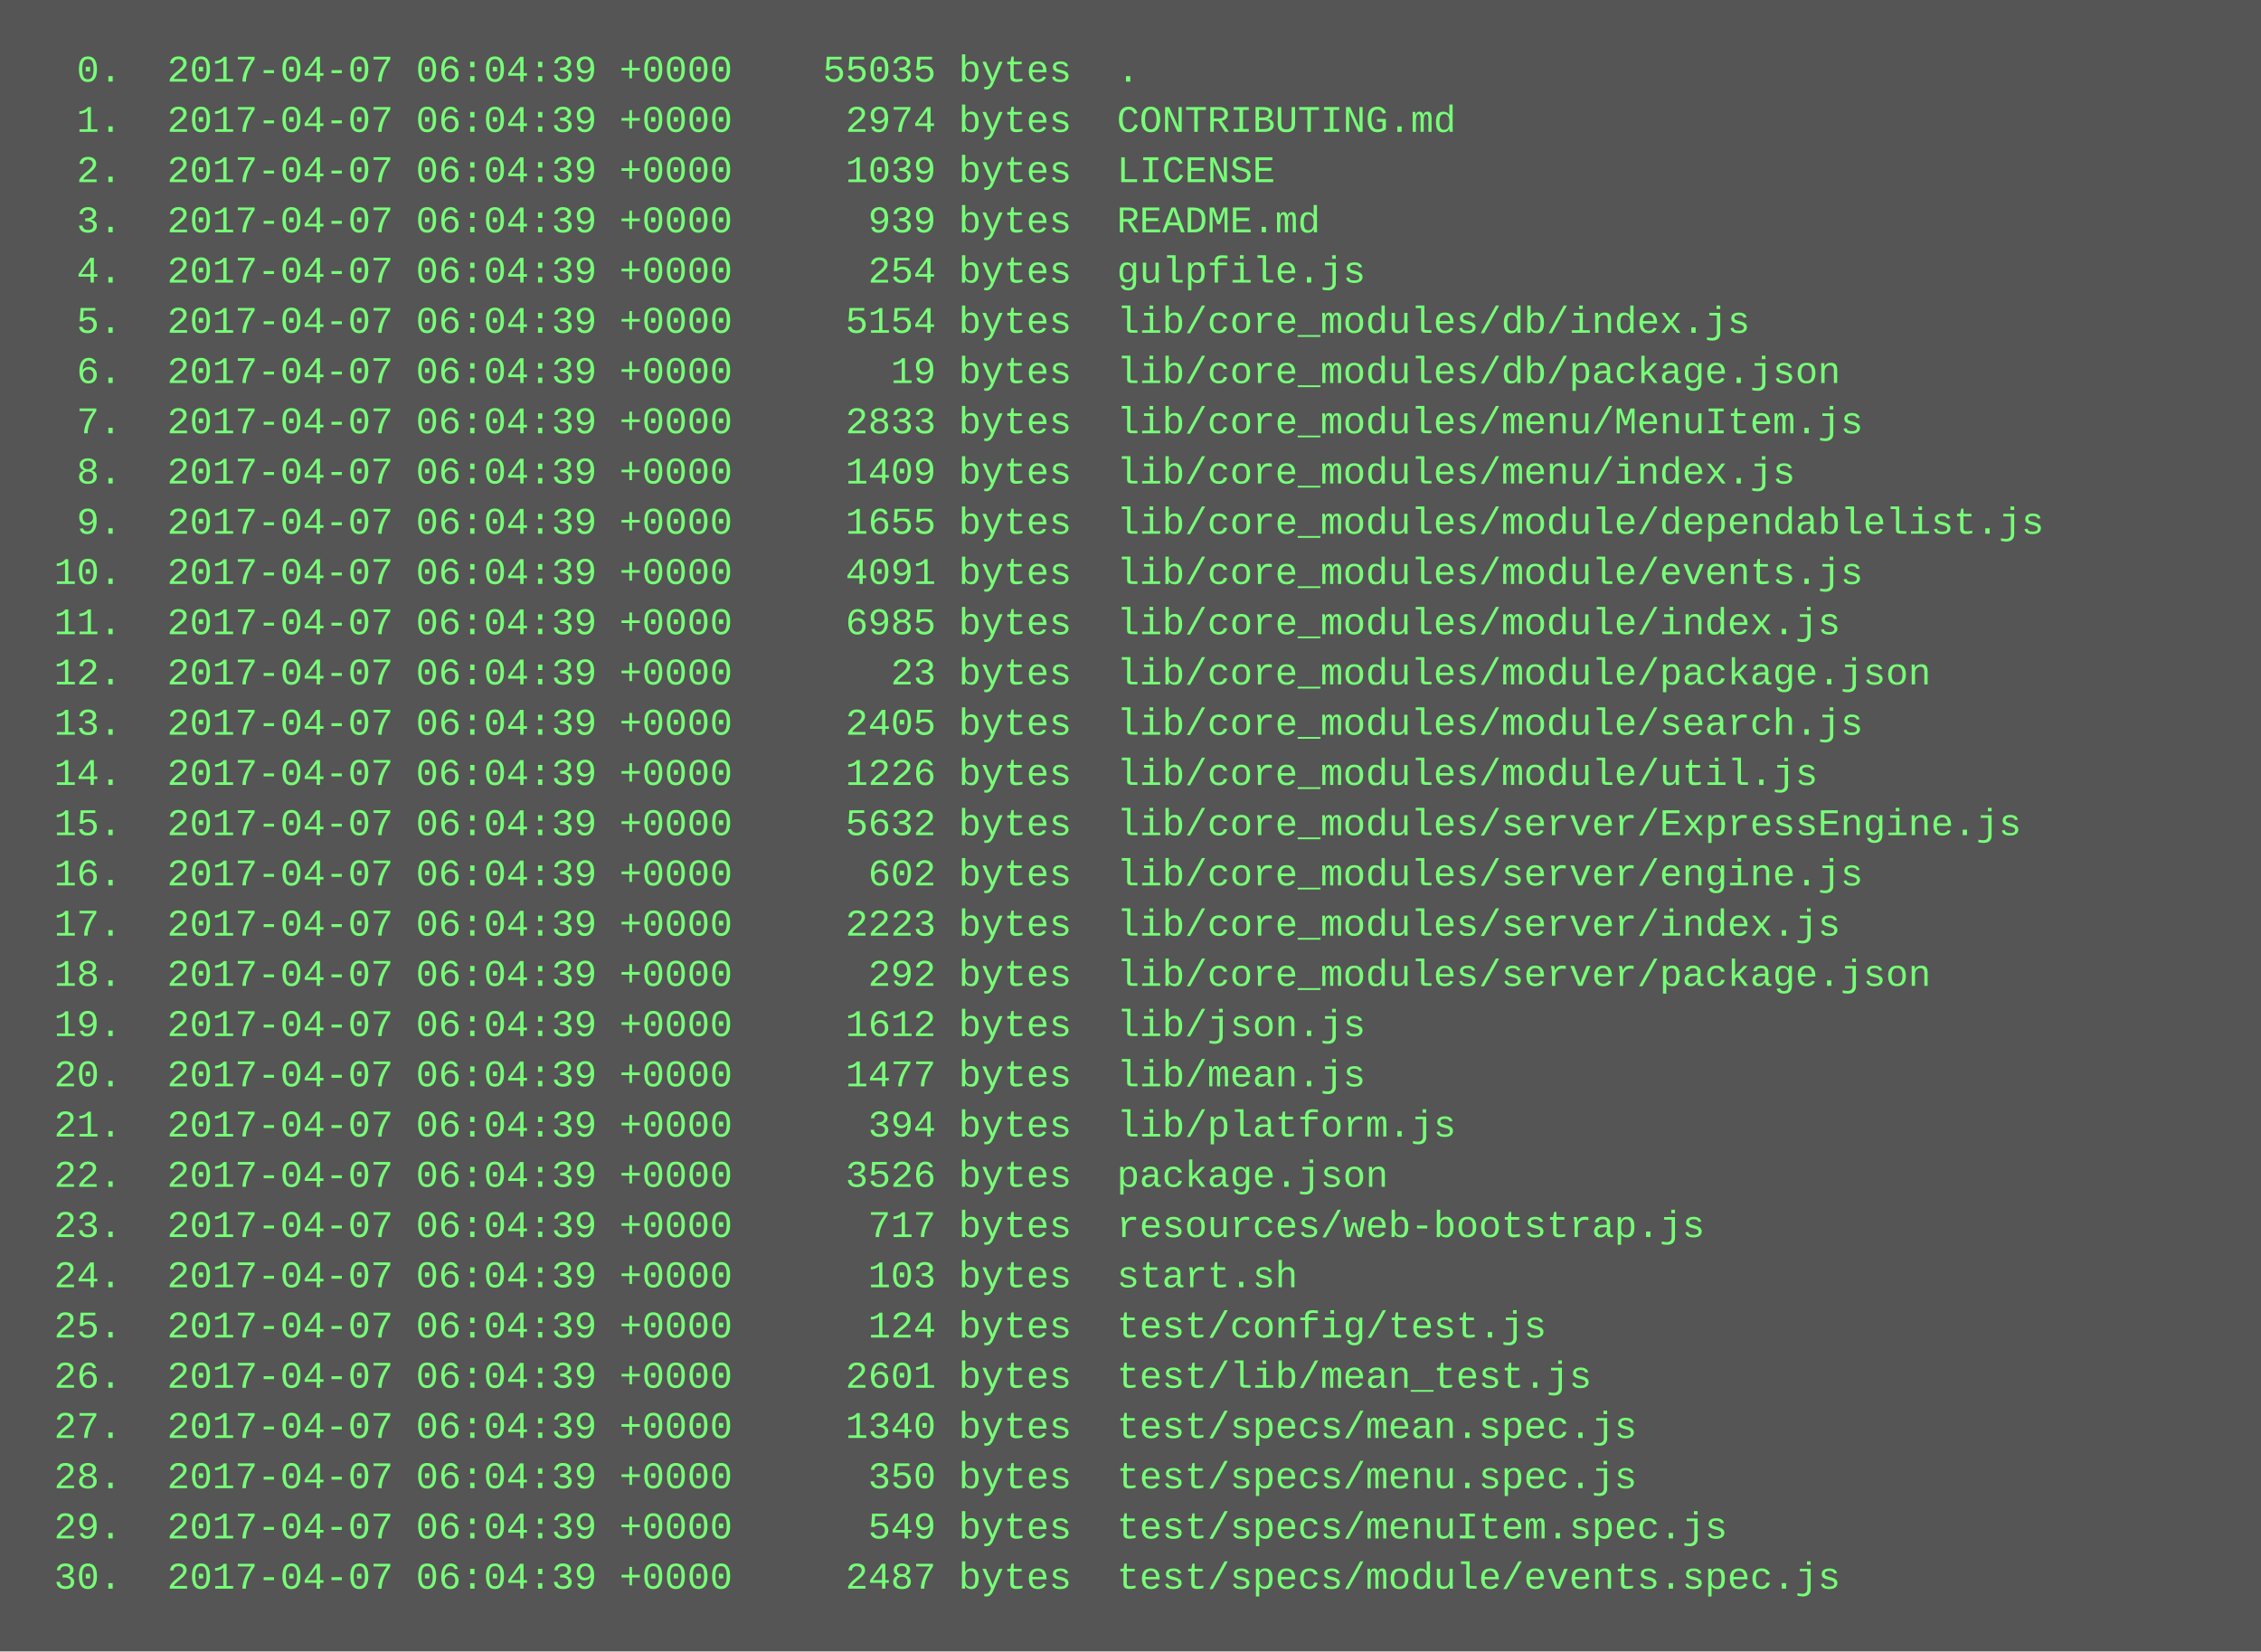
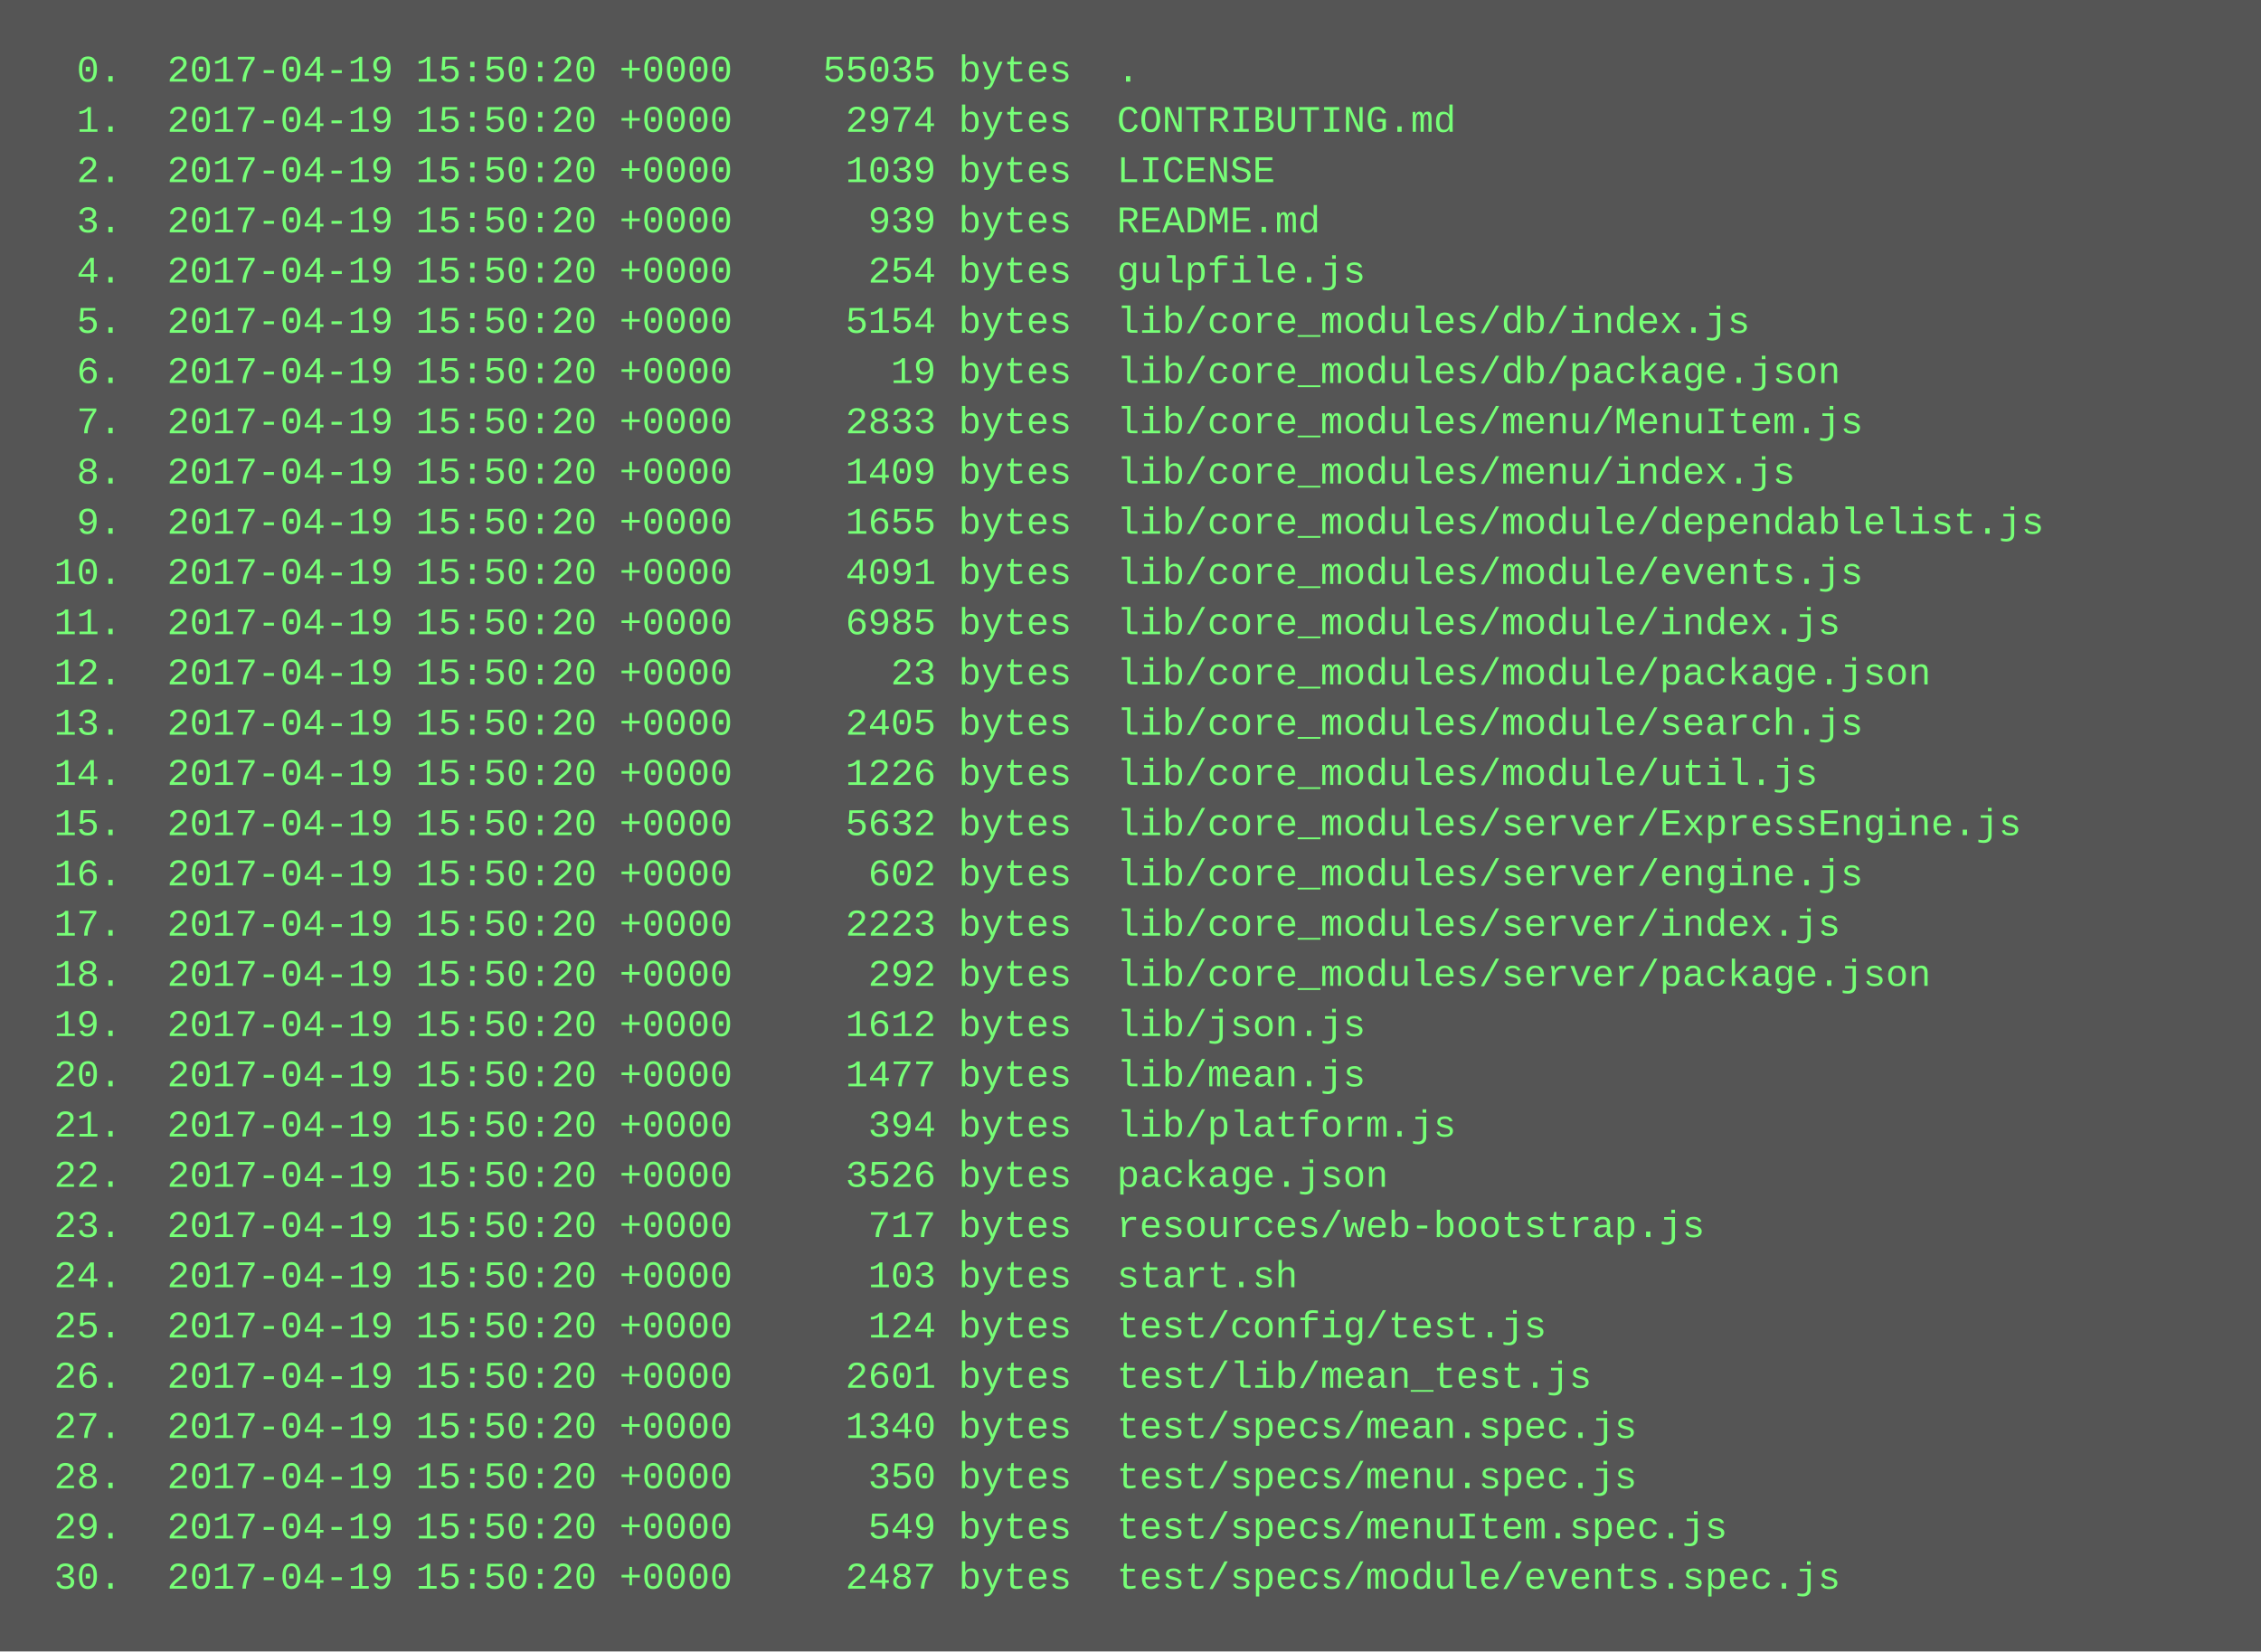
<svg xmlns="http://www.w3.org/2000/svg" height="526" width="720">
  <rect height="526" fill="#555" width="720" />
  <text fill="#7f7" font-family="Courier New" font-size="12" xml:space="preserve">
-     <tspan x="10" y="26">  0.  2017-04-07 06:04:39 +0000    55035 bytes  .</tspan>
-     <tspan x="10" y="42">  1.  2017-04-07 06:04:39 +0000     2974 bytes  CONTRIBUTING.md</tspan>
-     <tspan x="10" y="58">  2.  2017-04-07 06:04:39 +0000     1039 bytes  LICENSE</tspan>
-     <tspan x="10" y="74">  3.  2017-04-07 06:04:39 +0000      939 bytes  README.md</tspan>
-     <tspan x="10" y="90">  4.  2017-04-07 06:04:39 +0000      254 bytes  gulpfile.js</tspan>
-     <tspan x="10" y="106">  5.  2017-04-07 06:04:39 +0000     5154 bytes  lib/core_modules/db/index.js</tspan>
-     <tspan x="10" y="122">  6.  2017-04-07 06:04:39 +0000       19 bytes  lib/core_modules/db/package.json</tspan>
-     <tspan x="10" y="138">  7.  2017-04-07 06:04:39 +0000     2833 bytes  lib/core_modules/menu/MenuItem.js</tspan>
-     <tspan x="10" y="154">  8.  2017-04-07 06:04:39 +0000     1409 bytes  lib/core_modules/menu/index.js</tspan>
-     <tspan x="10" y="170">  9.  2017-04-07 06:04:39 +0000     1655 bytes  lib/core_modules/module/dependablelist.js</tspan>
-     <tspan x="10" y="186"> 10.  2017-04-07 06:04:39 +0000     4091 bytes  lib/core_modules/module/events.js</tspan>
-     <tspan x="10" y="202"> 11.  2017-04-07 06:04:39 +0000     6985 bytes  lib/core_modules/module/index.js</tspan>
-     <tspan x="10" y="218"> 12.  2017-04-07 06:04:39 +0000       23 bytes  lib/core_modules/module/package.json</tspan>
-     <tspan x="10" y="234"> 13.  2017-04-07 06:04:39 +0000     2405 bytes  lib/core_modules/module/search.js</tspan>
-     <tspan x="10" y="250"> 14.  2017-04-07 06:04:39 +0000     1226 bytes  lib/core_modules/module/util.js</tspan>
-     <tspan x="10" y="266"> 15.  2017-04-07 06:04:39 +0000     5632 bytes  lib/core_modules/server/ExpressEngine.js</tspan>
-     <tspan x="10" y="282"> 16.  2017-04-07 06:04:39 +0000      602 bytes  lib/core_modules/server/engine.js</tspan>
-     <tspan x="10" y="298"> 17.  2017-04-07 06:04:39 +0000     2223 bytes  lib/core_modules/server/index.js</tspan>
-     <tspan x="10" y="314"> 18.  2017-04-07 06:04:39 +0000      292 bytes  lib/core_modules/server/package.json</tspan>
-     <tspan x="10" y="330"> 19.  2017-04-07 06:04:39 +0000     1612 bytes  lib/json.js</tspan>
-     <tspan x="10" y="346"> 20.  2017-04-07 06:04:39 +0000     1477 bytes  lib/mean.js</tspan>
-     <tspan x="10" y="362"> 21.  2017-04-07 06:04:39 +0000      394 bytes  lib/platform.js</tspan>
-     <tspan x="10" y="378"> 22.  2017-04-07 06:04:39 +0000     3526 bytes  package.json</tspan>
-     <tspan x="10" y="394"> 23.  2017-04-07 06:04:39 +0000      717 bytes  resources/web-bootstrap.js</tspan>
-     <tspan x="10" y="410"> 24.  2017-04-07 06:04:39 +0000      103 bytes  start.sh</tspan>
-     <tspan x="10" y="426"> 25.  2017-04-07 06:04:39 +0000      124 bytes  test/config/test.js</tspan>
-     <tspan x="10" y="442"> 26.  2017-04-07 06:04:39 +0000     2601 bytes  test/lib/mean_test.js</tspan>
-     <tspan x="10" y="458"> 27.  2017-04-07 06:04:39 +0000     1340 bytes  test/specs/mean.spec.js</tspan>
-     <tspan x="10" y="474"> 28.  2017-04-07 06:04:39 +0000      350 bytes  test/specs/menu.spec.js</tspan>
-     <tspan x="10" y="490"> 29.  2017-04-07 06:04:39 +0000      549 bytes  test/specs/menuItem.spec.js</tspan>
-     <tspan x="10" y="506"> 30.  2017-04-07 06:04:39 +0000     2487 bytes  test/specs/module/events.spec.js</tspan>
+     <tspan x="10" y="26">  0.  2017-04-19 15:50:20 +0000    55035 bytes  .</tspan>
+     <tspan x="10" y="42">  1.  2017-04-19 15:50:20 +0000     2974 bytes  CONTRIBUTING.md</tspan>
+     <tspan x="10" y="58">  2.  2017-04-19 15:50:20 +0000     1039 bytes  LICENSE</tspan>
+     <tspan x="10" y="74">  3.  2017-04-19 15:50:20 +0000      939 bytes  README.md</tspan>
+     <tspan x="10" y="90">  4.  2017-04-19 15:50:20 +0000      254 bytes  gulpfile.js</tspan>
+     <tspan x="10" y="106">  5.  2017-04-19 15:50:20 +0000     5154 bytes  lib/core_modules/db/index.js</tspan>
+     <tspan x="10" y="122">  6.  2017-04-19 15:50:20 +0000       19 bytes  lib/core_modules/db/package.json</tspan>
+     <tspan x="10" y="138">  7.  2017-04-19 15:50:20 +0000     2833 bytes  lib/core_modules/menu/MenuItem.js</tspan>
+     <tspan x="10" y="154">  8.  2017-04-19 15:50:20 +0000     1409 bytes  lib/core_modules/menu/index.js</tspan>
+     <tspan x="10" y="170">  9.  2017-04-19 15:50:20 +0000     1655 bytes  lib/core_modules/module/dependablelist.js</tspan>
+     <tspan x="10" y="186"> 10.  2017-04-19 15:50:20 +0000     4091 bytes  lib/core_modules/module/events.js</tspan>
+     <tspan x="10" y="202"> 11.  2017-04-19 15:50:20 +0000     6985 bytes  lib/core_modules/module/index.js</tspan>
+     <tspan x="10" y="218"> 12.  2017-04-19 15:50:20 +0000       23 bytes  lib/core_modules/module/package.json</tspan>
+     <tspan x="10" y="234"> 13.  2017-04-19 15:50:20 +0000     2405 bytes  lib/core_modules/module/search.js</tspan>
+     <tspan x="10" y="250"> 14.  2017-04-19 15:50:20 +0000     1226 bytes  lib/core_modules/module/util.js</tspan>
+     <tspan x="10" y="266"> 15.  2017-04-19 15:50:20 +0000     5632 bytes  lib/core_modules/server/ExpressEngine.js</tspan>
+     <tspan x="10" y="282"> 16.  2017-04-19 15:50:20 +0000      602 bytes  lib/core_modules/server/engine.js</tspan>
+     <tspan x="10" y="298"> 17.  2017-04-19 15:50:20 +0000     2223 bytes  lib/core_modules/server/index.js</tspan>
+     <tspan x="10" y="314"> 18.  2017-04-19 15:50:20 +0000      292 bytes  lib/core_modules/server/package.json</tspan>
+     <tspan x="10" y="330"> 19.  2017-04-19 15:50:20 +0000     1612 bytes  lib/json.js</tspan>
+     <tspan x="10" y="346"> 20.  2017-04-19 15:50:20 +0000     1477 bytes  lib/mean.js</tspan>
+     <tspan x="10" y="362"> 21.  2017-04-19 15:50:20 +0000      394 bytes  lib/platform.js</tspan>
+     <tspan x="10" y="378"> 22.  2017-04-19 15:50:20 +0000     3526 bytes  package.json</tspan>
+     <tspan x="10" y="394"> 23.  2017-04-19 15:50:20 +0000      717 bytes  resources/web-bootstrap.js</tspan>
+     <tspan x="10" y="410"> 24.  2017-04-19 15:50:20 +0000      103 bytes  start.sh</tspan>
+     <tspan x="10" y="426"> 25.  2017-04-19 15:50:20 +0000      124 bytes  test/config/test.js</tspan>
+     <tspan x="10" y="442"> 26.  2017-04-19 15:50:20 +0000     2601 bytes  test/lib/mean_test.js</tspan>
+     <tspan x="10" y="458"> 27.  2017-04-19 15:50:20 +0000     1340 bytes  test/specs/mean.spec.js</tspan>
+     <tspan x="10" y="474"> 28.  2017-04-19 15:50:20 +0000      350 bytes  test/specs/menu.spec.js</tspan>
+     <tspan x="10" y="490"> 29.  2017-04-19 15:50:20 +0000      549 bytes  test/specs/menuItem.spec.js</tspan>
+     <tspan x="10" y="506"> 30.  2017-04-19 15:50:20 +0000     2487 bytes  test/specs/module/events.spec.js</tspan>
  </text>
</svg>
